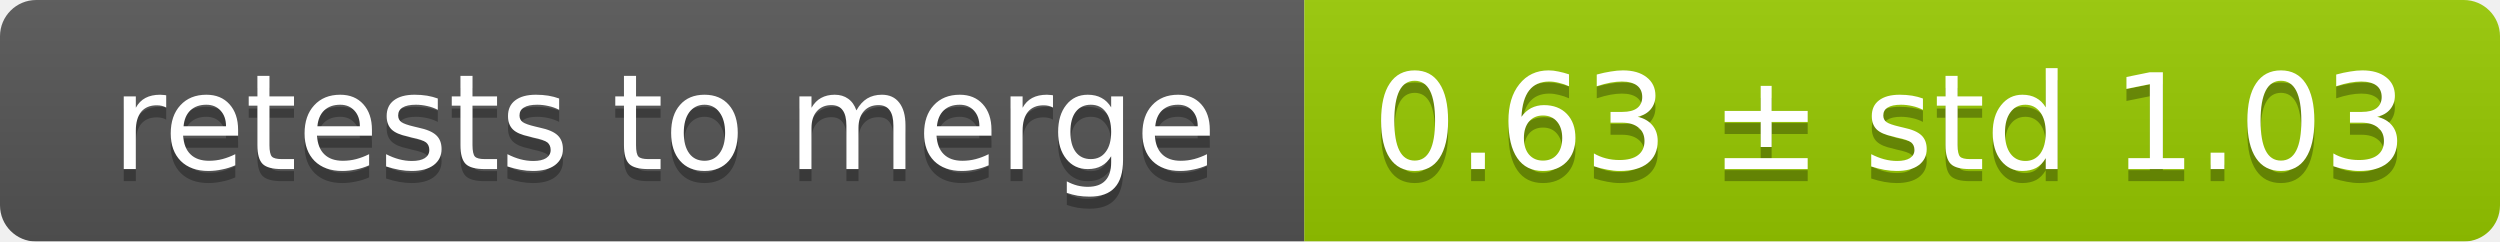
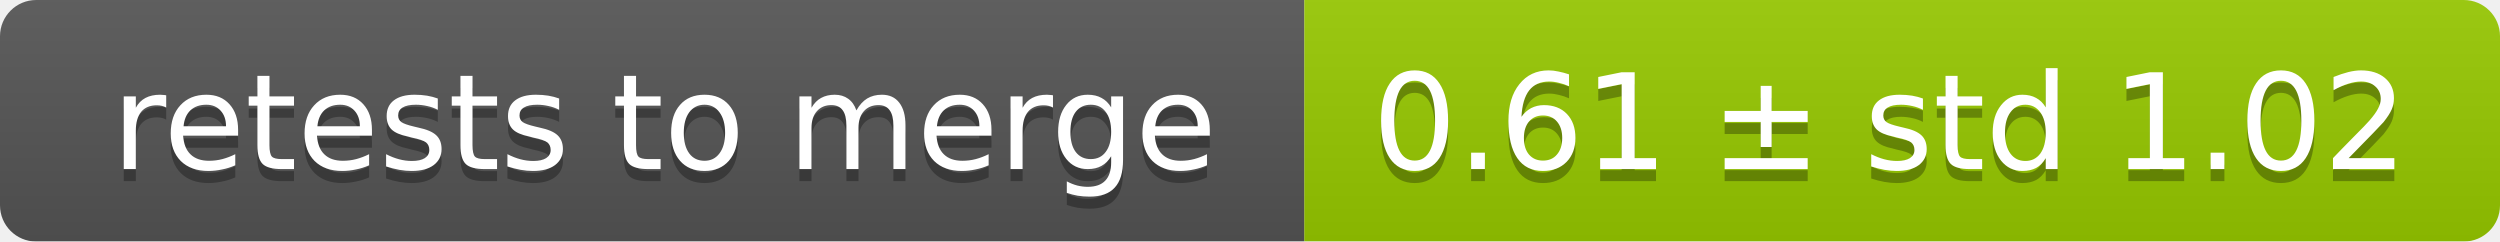
<svg xmlns="http://www.w3.org/2000/svg" width="207" height="20">
  <linearGradient id="smooth" x2="0" y2="100%">
    <stop offset="0" stop-color="#bbb" stop-opacity=".1" />
    <stop offset="1" stop-opacity=".1" />
  </linearGradient>
  <mask id="round">
    <rect width="207" height="20" rx="3" fill="#fff" />
  </mask>
  <g mask="url(#round)">
    <rect width="108" height="20" fill="#555" />
    <rect x="108" width="99" height="20" fill="#97ca00" />
    <rect width="207" height="20" fill="url(#smooth)" />
  </g>
  <g fill="#fff" text-anchor="middle" font-family="DejaVu Sans,Verdana,Geneva,sans-serif" font-size="11">
    <text x="55" y="15" fill="#010101" fill-opacity=".3">retests to merge</text>
    <text x="55" y="14">retests to merge</text>
-     <text x="156.5" y="15" fill="#010101" fill-opacity=".3">0.63 ± std 1.03</text>
-     <text x="156.5" y="14">0.63 ± std 1.03</text>
+     <text x="156.5" y="15" fill="#010101" fill-opacity=".3">0.61 ± std 1.02</text>
+     <text x="156.5" y="14">0.61 ± std 1.02</text>
  </g>
</svg>
